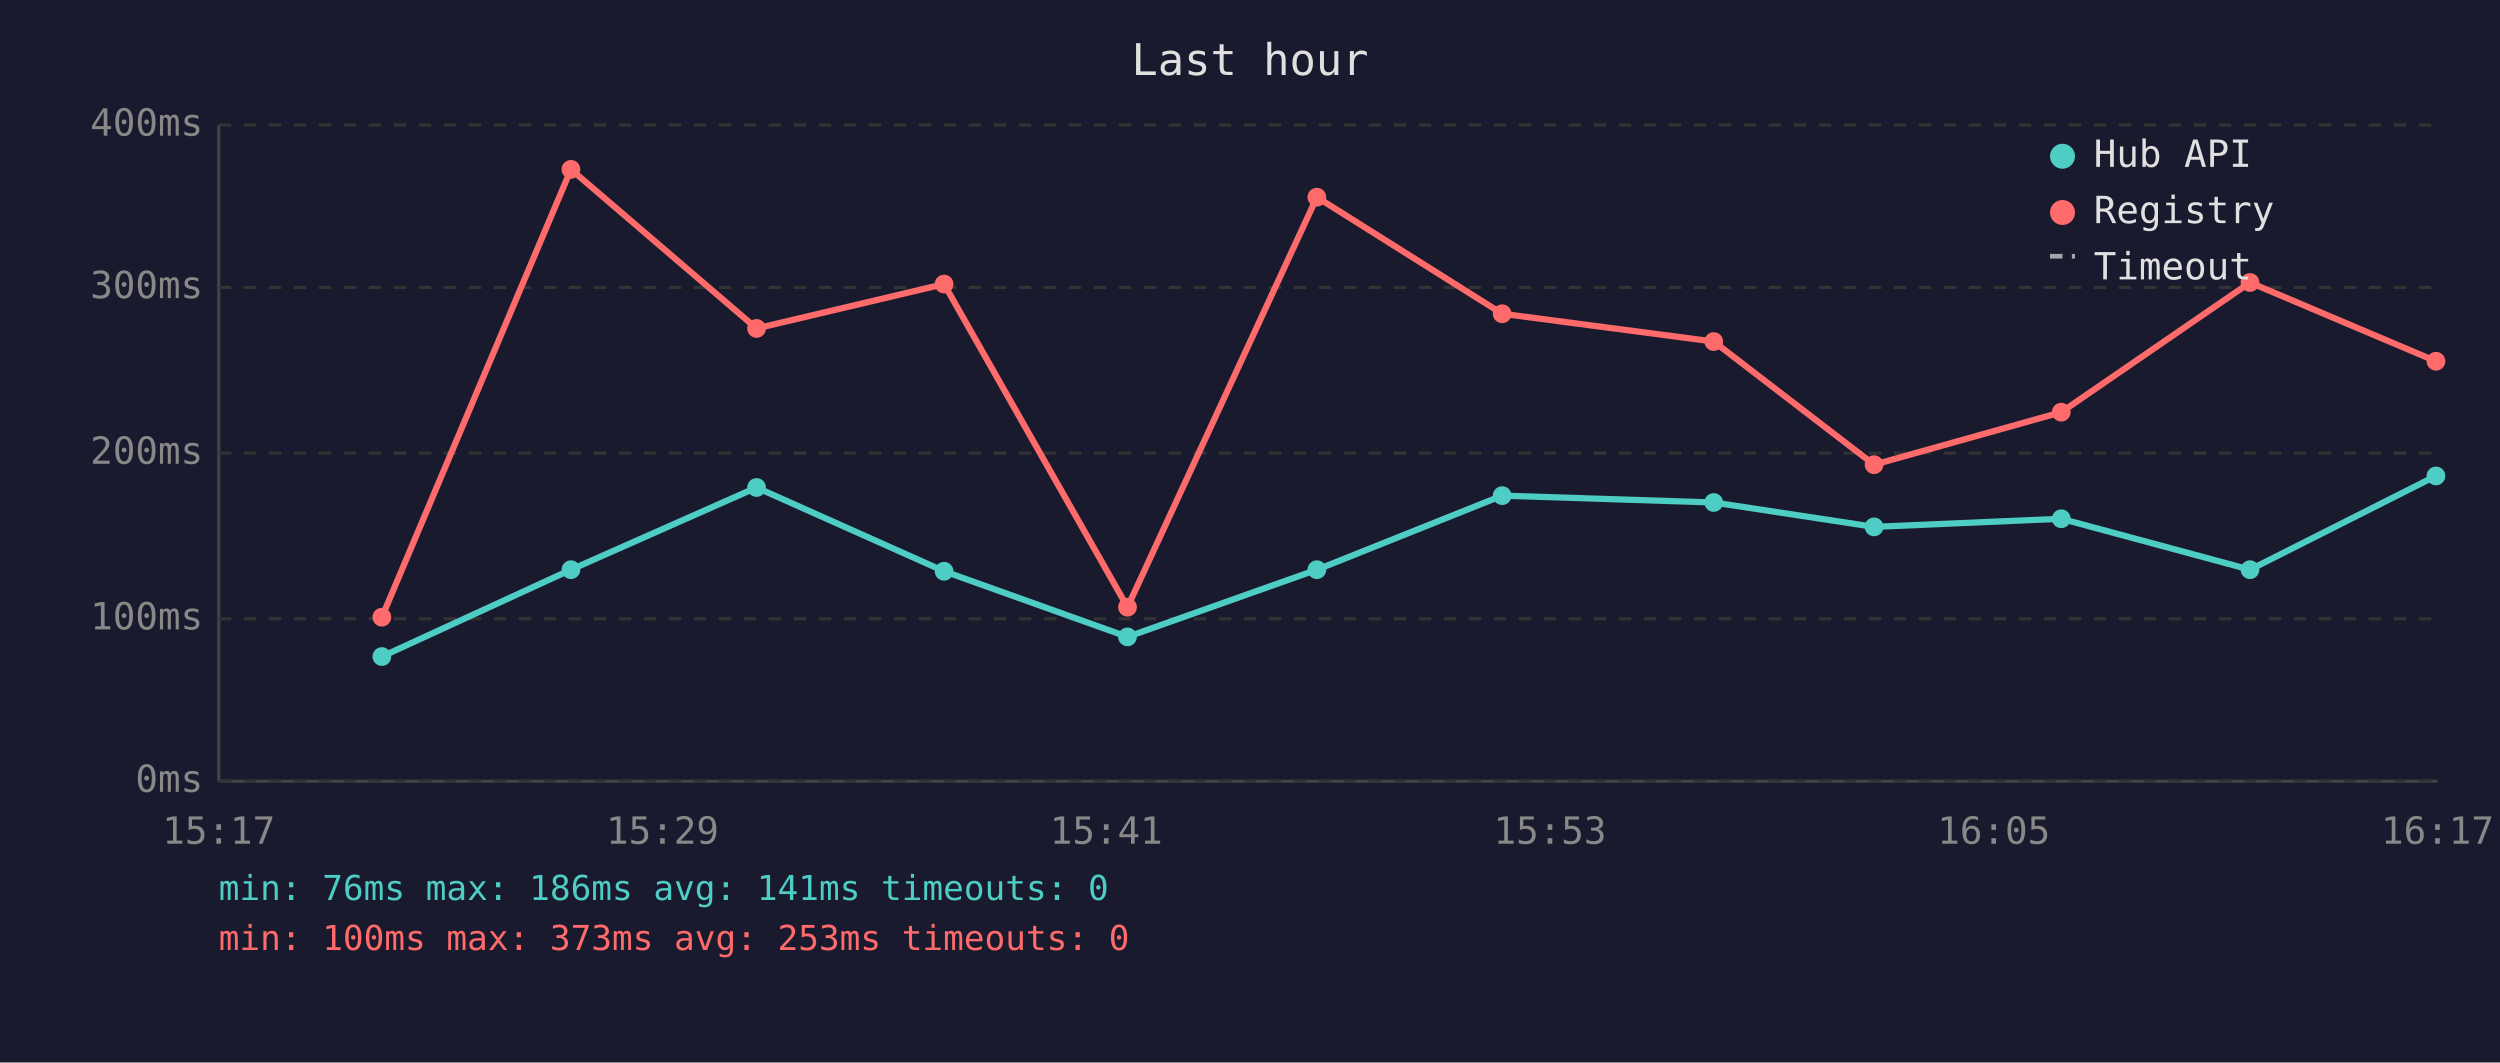
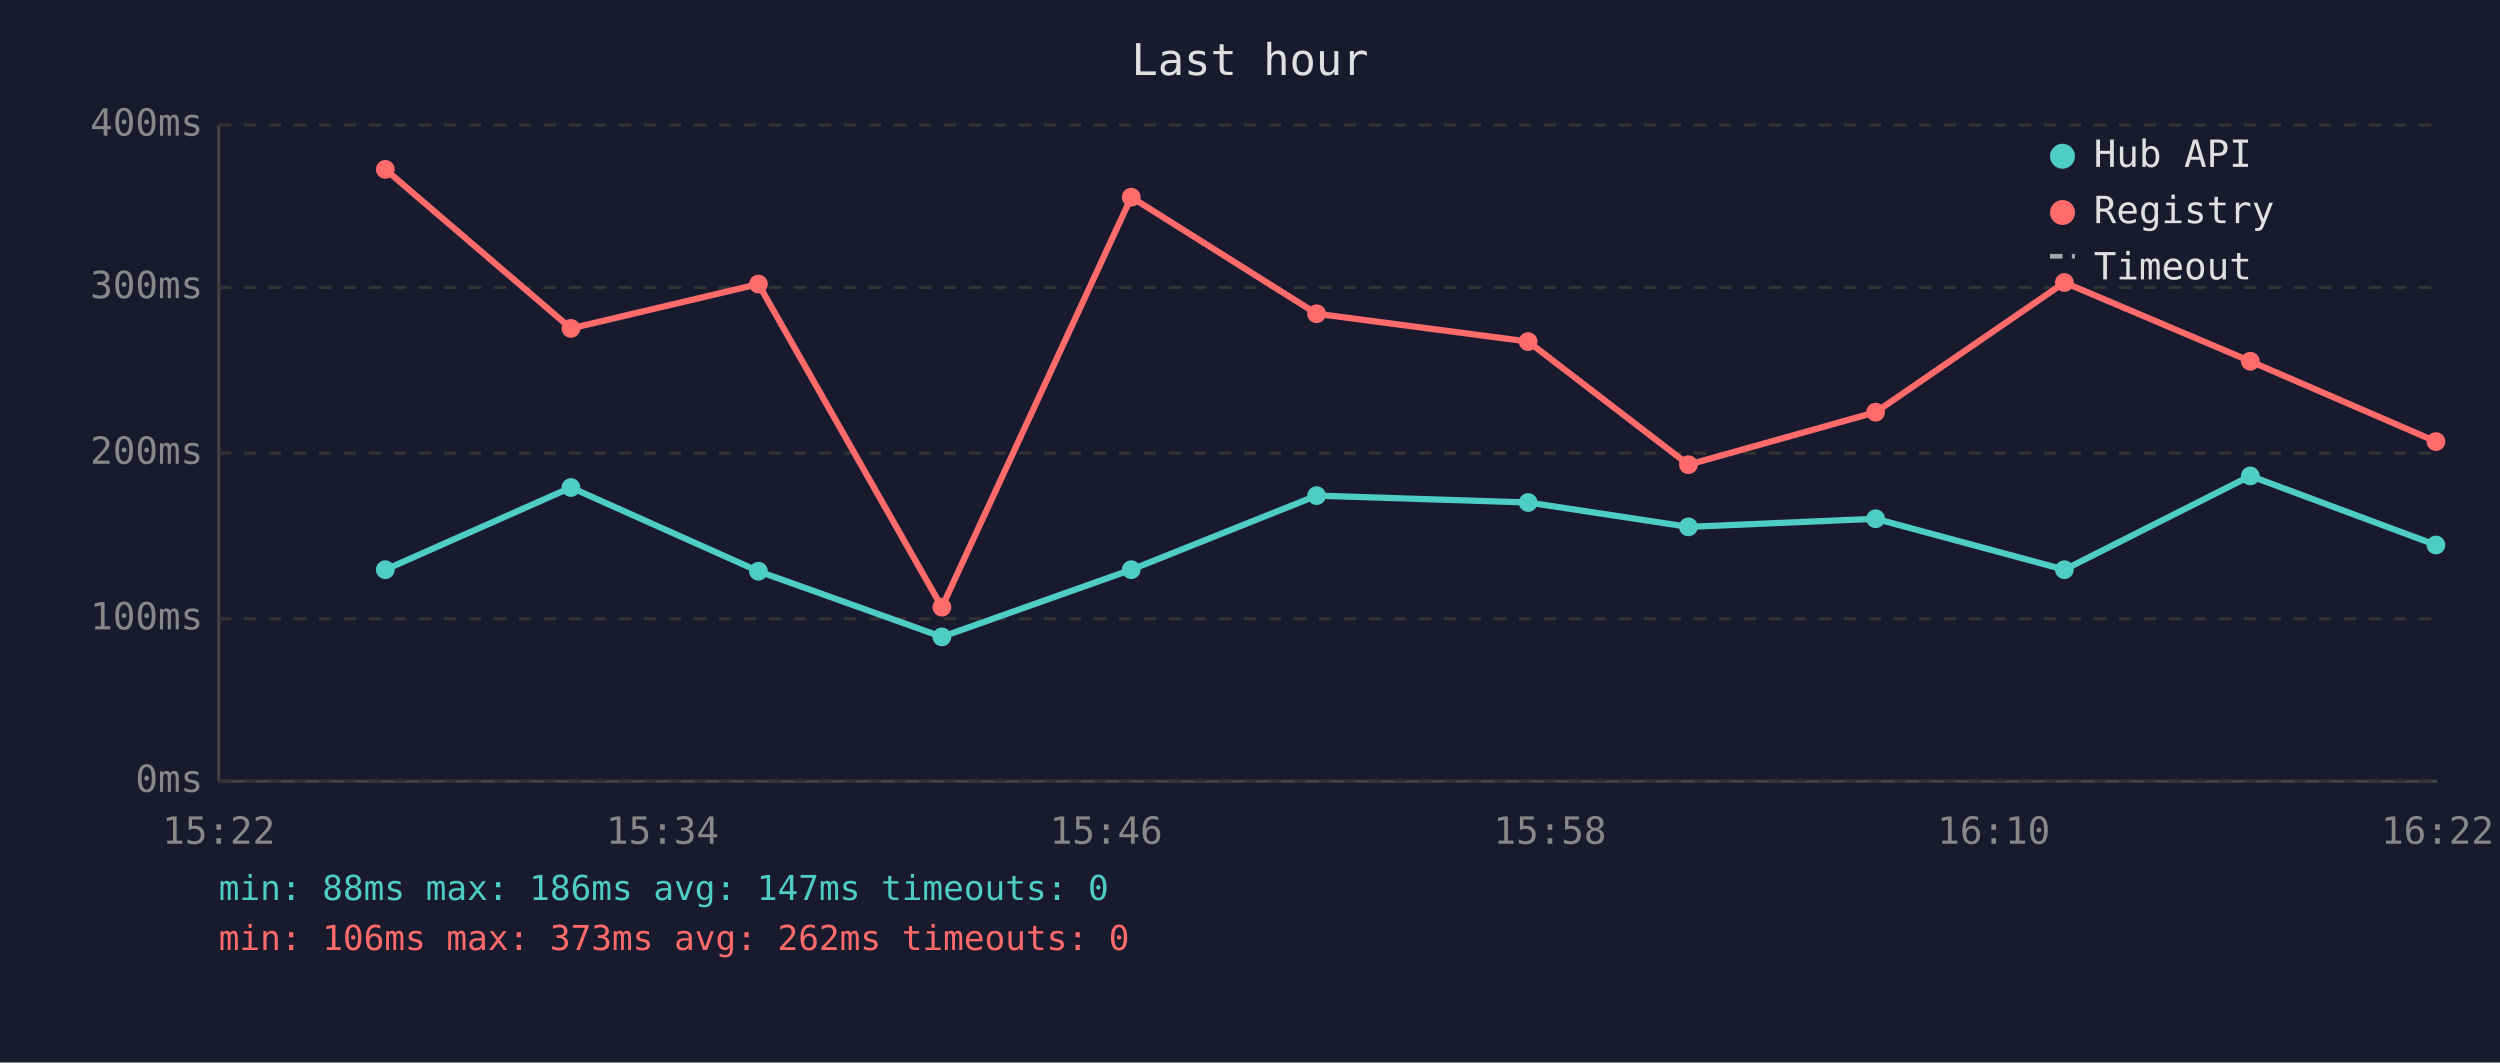
<svg xmlns="http://www.w3.org/2000/svg" viewBox="0 0 800 340" font-family="monospace" font-size="12">
  <rect width="800" height="340" fill="#1a1a2e" />
  <text x="400" y="24" fill="#e0e0e0" font-size="14" text-anchor="middle">Last hour</text>
  <line x1="70" y1="40" x2="70" y2="250" stroke="#444" stroke-width="1" />
  <line x1="70" y1="250" x2="780" y2="250" stroke="#444" stroke-width="1" />
  <line x1="70" y1="250" x2="780" y2="250" stroke="#333" stroke-width="1" stroke-dasharray="4" />
  <text x="65" y="250" fill="#888" text-anchor="end" dominant-baseline="middle">0ms</text>
  <line x1="70" y1="198" x2="780" y2="198" stroke="#333" stroke-width="1" stroke-dasharray="4" />
  <text x="65" y="198" fill="#888" text-anchor="end" dominant-baseline="middle">100ms</text>
  <line x1="70" y1="145" x2="780" y2="145" stroke="#333" stroke-width="1" stroke-dasharray="4" />
  <text x="65" y="145" fill="#888" text-anchor="end" dominant-baseline="middle">200ms</text>
  <line x1="70" y1="92" x2="780" y2="92" stroke="#333" stroke-width="1" stroke-dasharray="4" />
  <text x="65" y="92" fill="#888" text-anchor="end" dominant-baseline="middle">300ms</text>
  <line x1="70" y1="40" x2="780" y2="40" stroke="#333" stroke-width="1" stroke-dasharray="4" />
  <text x="65" y="40" fill="#888" text-anchor="end" dominant-baseline="middle">400ms</text>
-   <text x="70" y="270" fill="#888" text-anchor="middle">15:17</text>
-   <text x="212" y="270" fill="#888" text-anchor="middle">15:29</text>
-   <text x="354" y="270" fill="#888" text-anchor="middle">15:41</text>
-   <text x="496" y="270" fill="#888" text-anchor="middle">15:53</text>
-   <text x="638" y="270" fill="#888" text-anchor="middle">16:05</text>
-   <text x="780" y="270" fill="#888" text-anchor="middle">16:17</text>
-   <polyline points="122.2,210.1 182.7,182.3 242.1,156.0 302.1,182.8 360.8,203.8 421.4,182.3 480.7,158.6 548.4,160.8 599.7,168.6 659.6,166.0 720.0,182.3 779.5,152.3" fill="none" stroke="#4ecdc4" stroke-width="2" opacity="1" />
-   <circle cx="122.2" cy="210.1" r="3" fill="#4ecdc4" />
-   <circle cx="182.7" cy="182.3" r="3" fill="#4ecdc4" />
-   <circle cx="242.1" cy="156.0" r="3" fill="#4ecdc4" />
-   <circle cx="302.1" cy="182.8" r="3" fill="#4ecdc4" />
-   <circle cx="360.8" cy="203.8" r="3" fill="#4ecdc4" />
-   <circle cx="421.4" cy="182.3" r="3" fill="#4ecdc4" />
-   <circle cx="480.7" cy="158.6" r="3" fill="#4ecdc4" />
-   <circle cx="548.4" cy="160.8" r="3" fill="#4ecdc4" />
-   <circle cx="599.7" cy="168.6" r="3" fill="#4ecdc4" />
-   <circle cx="659.6" cy="166.0" r="3" fill="#4ecdc4" />
-   <circle cx="720.0" cy="182.3" r="3" fill="#4ecdc4" />
-   <circle cx="779.5" cy="152.3" r="3" fill="#4ecdc4" />
-   <polyline points="122.2,197.5 182.7,54.2 242.1,105.1 302.1,90.9 360.8,194.3 421.4,63.1 480.7,100.4 548.4,109.3 599.7,148.7 659.6,131.9 720.0,90.4 779.5,115.6" fill="none" stroke="#ff6b6b" stroke-width="2" opacity="1" />
-   <circle cx="122.2" cy="197.5" r="3" fill="#ff6b6b" />
-   <circle cx="182.7" cy="54.2" r="3" fill="#ff6b6b" />
-   <circle cx="242.1" cy="105.1" r="3" fill="#ff6b6b" />
-   <circle cx="302.1" cy="90.9" r="3" fill="#ff6b6b" />
-   <circle cx="360.8" cy="194.3" r="3" fill="#ff6b6b" />
-   <circle cx="421.4" cy="63.1" r="3" fill="#ff6b6b" />
-   <circle cx="480.7" cy="100.4" r="3" fill="#ff6b6b" />
-   <circle cx="548.4" cy="109.3" r="3" fill="#ff6b6b" />
-   <circle cx="599.7" cy="148.7" r="3" fill="#ff6b6b" />
-   <circle cx="659.6" cy="131.9" r="3" fill="#ff6b6b" />
-   <circle cx="720.0" cy="90.4" r="3" fill="#ff6b6b" />
-   <circle cx="779.5" cy="115.6" r="3" fill="#ff6b6b" />
+   <text x="70" y="270" fill="#888" text-anchor="middle">15:22</text>
+   <text x="212" y="270" fill="#888" text-anchor="middle">15:34</text>
+   <text x="354" y="270" fill="#888" text-anchor="middle">15:46</text>
+   <text x="496" y="270" fill="#888" text-anchor="middle">15:58</text>
+   <text x="638" y="270" fill="#888" text-anchor="middle">16:10</text>
+   <text x="780" y="270" fill="#888" text-anchor="middle">16:22</text>
+   <polyline points="123.3,182.3 182.7,156.0 242.7,182.8 301.4,203.8 362.0,182.3 421.3,158.6 489.0,160.8 540.3,168.6 600.2,166.0 660.6,182.3 720.1,152.3 779.5,174.4" fill="none" stroke="#4ecdc4" stroke-width="2" opacity="1" />
+   <circle cx="123.3" cy="182.3" r="3" fill="#4ecdc4" />
+   <circle cx="182.7" cy="156.0" r="3" fill="#4ecdc4" />
+   <circle cx="242.7" cy="182.8" r="3" fill="#4ecdc4" />
+   <circle cx="301.4" cy="203.8" r="3" fill="#4ecdc4" />
+   <circle cx="362.0" cy="182.3" r="3" fill="#4ecdc4" />
+   <circle cx="421.3" cy="158.6" r="3" fill="#4ecdc4" />
+   <circle cx="489.0" cy="160.8" r="3" fill="#4ecdc4" />
+   <circle cx="540.3" cy="168.6" r="3" fill="#4ecdc4" />
+   <circle cx="600.2" cy="166.0" r="3" fill="#4ecdc4" />
+   <circle cx="660.6" cy="182.3" r="3" fill="#4ecdc4" />
+   <circle cx="720.1" cy="152.3" r="3" fill="#4ecdc4" />
+   <circle cx="779.5" cy="174.4" r="3" fill="#4ecdc4" />
+   <polyline points="123.3,54.2 182.7,105.1 242.7,90.9 301.4,194.3 362.0,63.1 421.3,100.4 489.0,109.3 540.3,148.7 600.2,131.9 660.6,90.4 720.1,115.6 779.5,141.3" fill="none" stroke="#ff6b6b" stroke-width="2" opacity="1" />
+   <circle cx="123.3" cy="54.2" r="3" fill="#ff6b6b" />
+   <circle cx="182.7" cy="105.1" r="3" fill="#ff6b6b" />
+   <circle cx="242.7" cy="90.9" r="3" fill="#ff6b6b" />
+   <circle cx="301.4" cy="194.3" r="3" fill="#ff6b6b" />
+   <circle cx="362.0" cy="63.1" r="3" fill="#ff6b6b" />
+   <circle cx="421.3" cy="100.4" r="3" fill="#ff6b6b" />
+   <circle cx="489.0" cy="109.3" r="3" fill="#ff6b6b" />
+   <circle cx="540.3" cy="148.7" r="3" fill="#ff6b6b" />
+   <circle cx="600.2" cy="131.9" r="3" fill="#ff6b6b" />
+   <circle cx="660.6" cy="90.4" r="3" fill="#ff6b6b" />
+   <circle cx="720.1" cy="115.6" r="3" fill="#ff6b6b" />
+   <circle cx="779.5" cy="141.3" r="3" fill="#ff6b6b" />
  <circle cx="660" cy="50" r="4" fill="#4ecdc4" />
  <text x="670" y="50" fill="#e0e0e0" dominant-baseline="middle">Hub API</text>
  <circle cx="660" cy="68" r="4" fill="#ff6b6b" />
  <text x="670" y="68" fill="#e0e0e0" dominant-baseline="middle">Registry</text>
  <line x1="656" y1="82" x2="664" y2="82" stroke="#e0e0e0" stroke-width="1.5" stroke-dasharray="4,3" opacity="0.7" />
  <text x="670" y="86" fill="#e0e0e0" dominant-baseline="middle">Timeout</text>
-   <text x="70" y="288" fill="#4ecdc4" font-size="11">min: 76ms  max: 186ms  avg: 141ms  timeouts: 0</text>
-   <text x="70" y="304" fill="#ff6b6b" font-size="11">min: 100ms  max: 373ms  avg: 253ms  timeouts: 0</text>
+   <text x="70" y="288" fill="#4ecdc4" font-size="11">min: 88ms  max: 186ms  avg: 147ms  timeouts: 0</text>
+   <text x="70" y="304" fill="#ff6b6b" font-size="11">min: 106ms  max: 373ms  avg: 262ms  timeouts: 0</text>
</svg>
